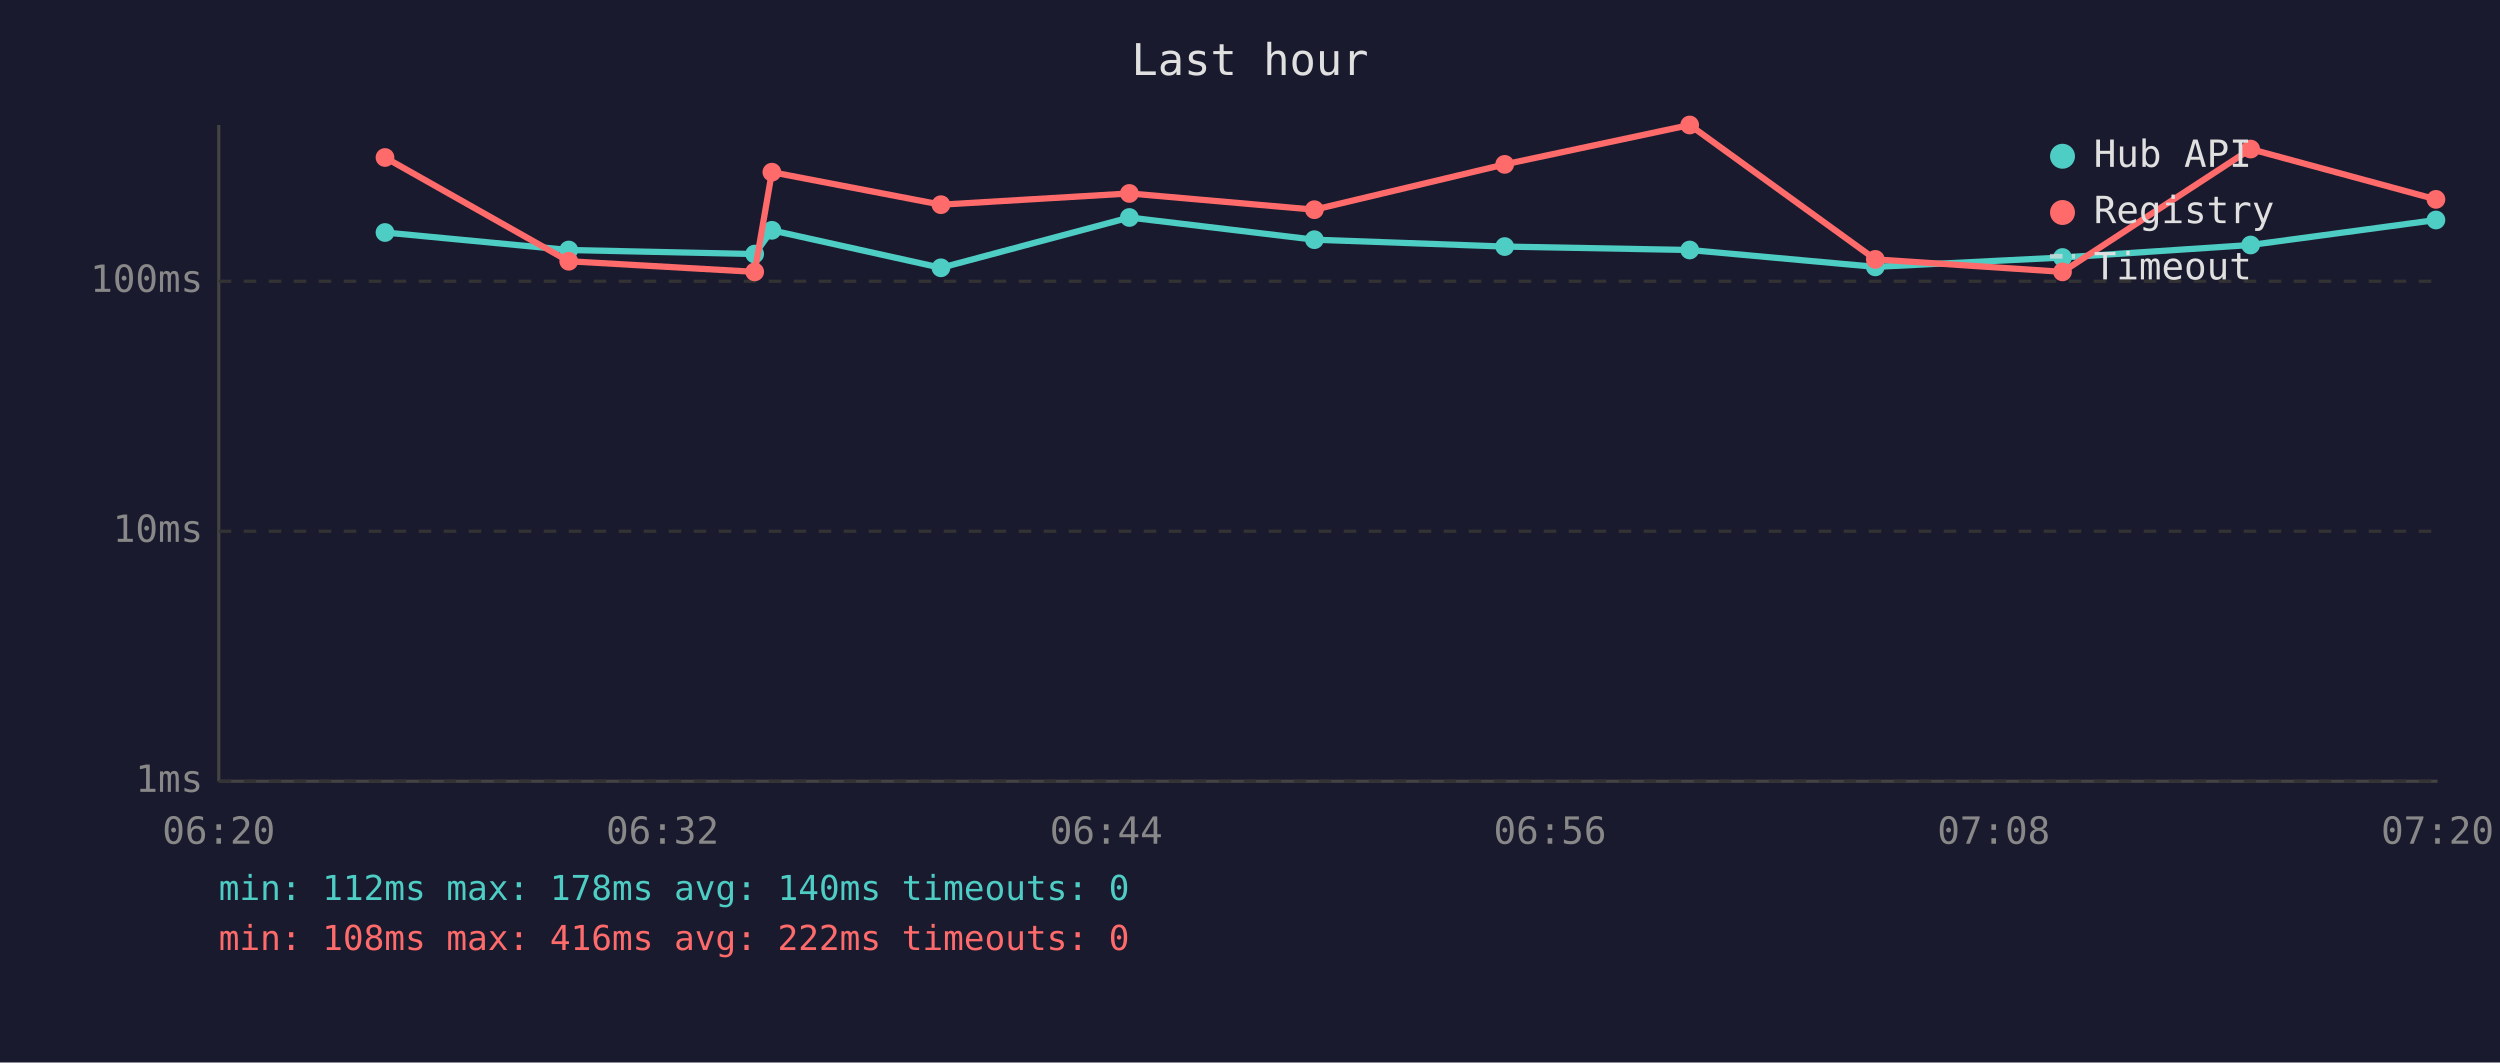
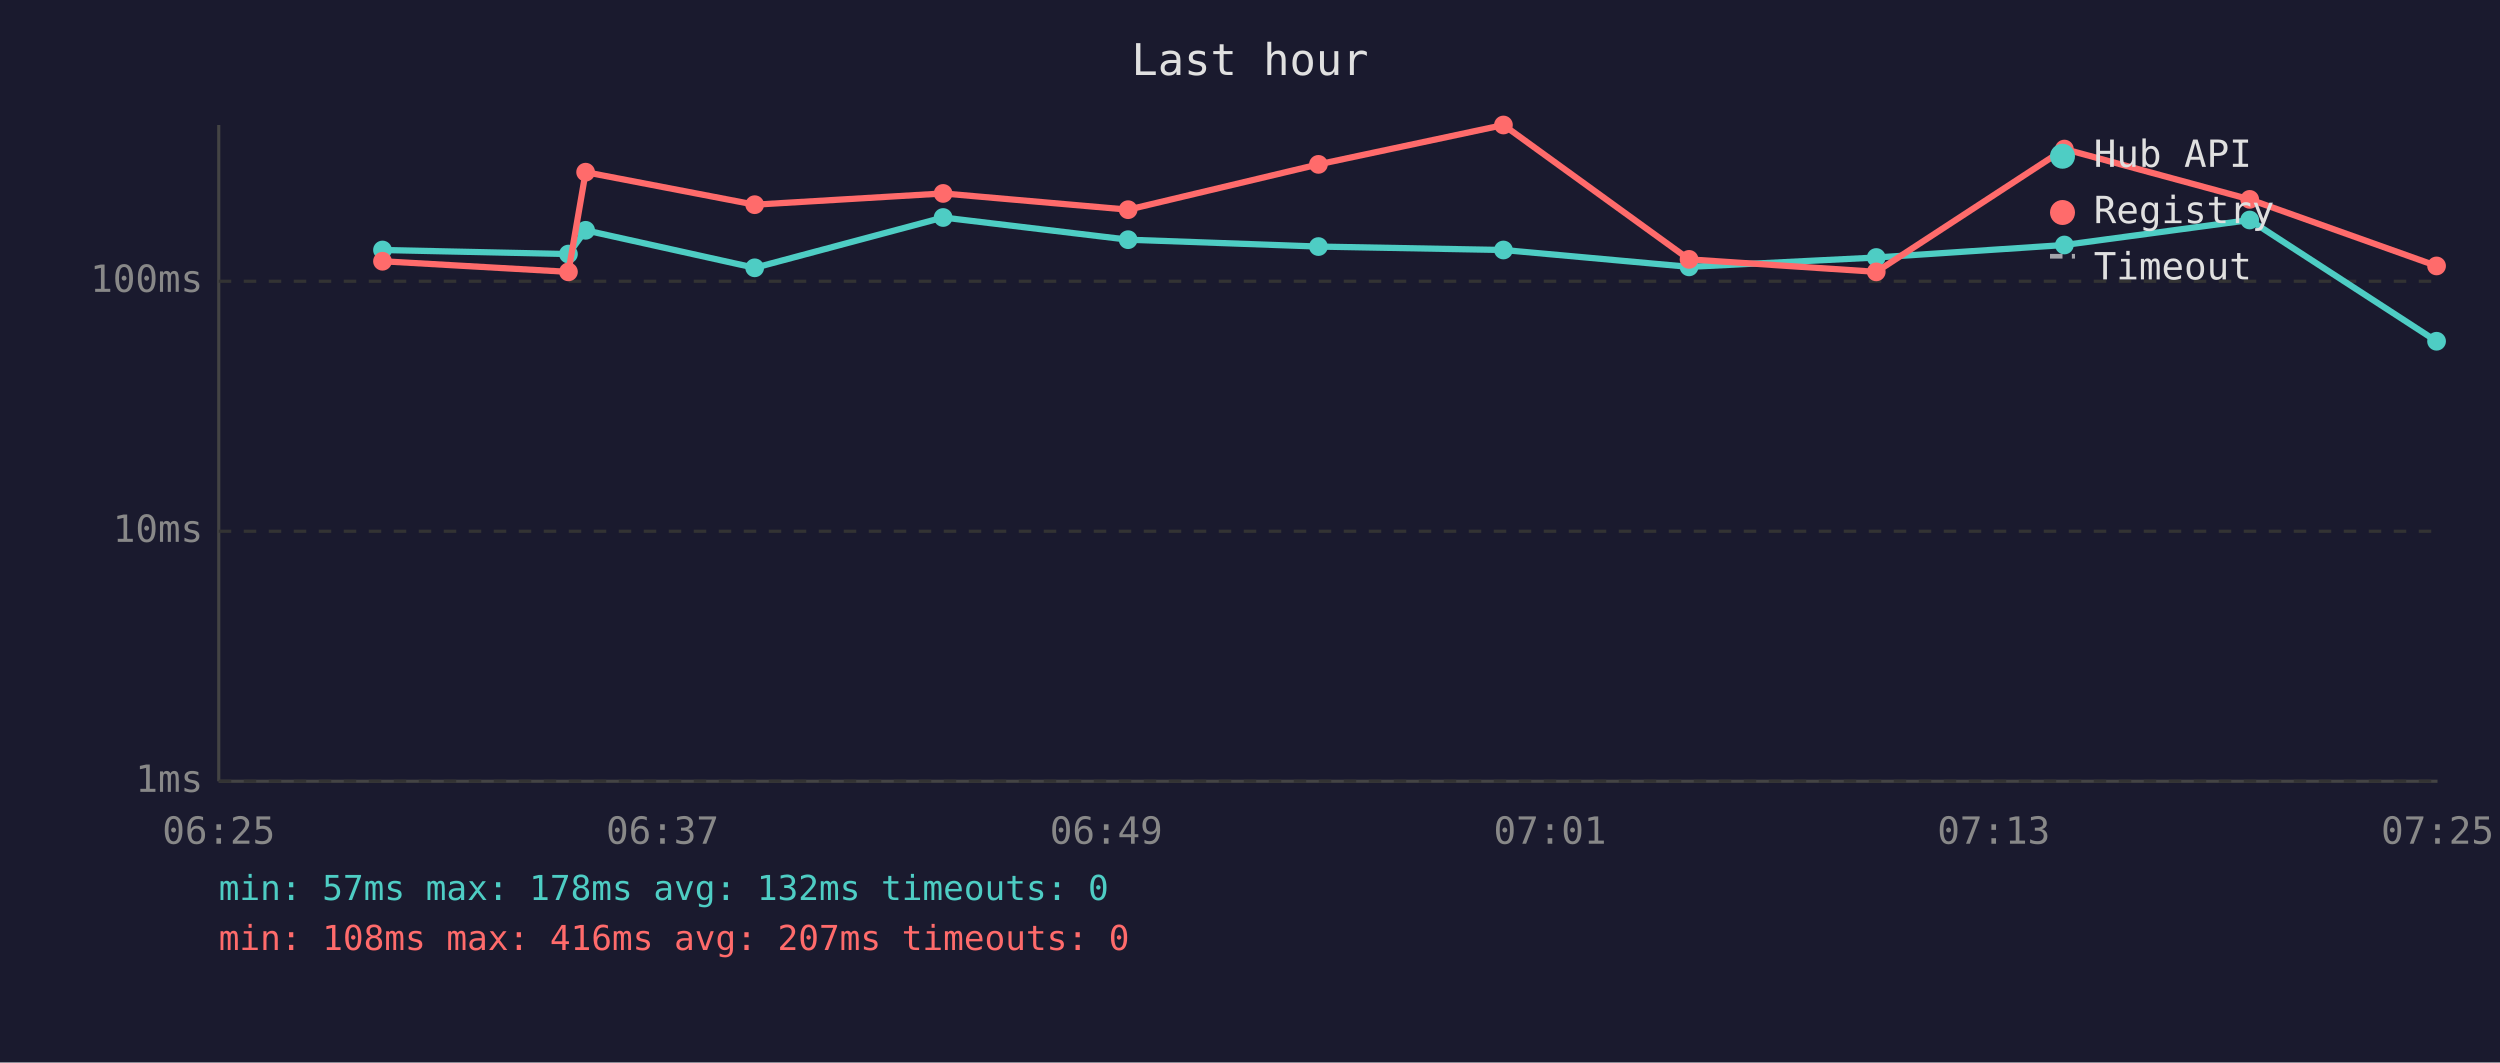
<svg xmlns="http://www.w3.org/2000/svg" viewBox="0 0 800 340" font-family="monospace" font-size="12">
  <rect width="800" height="340" fill="#1a1a2e" />
  <text x="400" y="24" fill="#e0e0e0" font-size="14" text-anchor="middle">Last hour</text>
  <line x1="70" y1="40" x2="70" y2="250" stroke="#444" stroke-width="1" />
  <line x1="70" y1="250" x2="780" y2="250" stroke="#444" stroke-width="1" />
  <line x1="70" y1="250" x2="780" y2="250" stroke="#333" stroke-width="1" stroke-dasharray="4" />
  <text x="65" y="250" fill="#888" text-anchor="end" dominant-baseline="middle">1ms</text>
  <line x1="70" y1="170" x2="780" y2="170" stroke="#333" stroke-width="1" stroke-dasharray="4" />
  <text x="65" y="170" fill="#888" text-anchor="end" dominant-baseline="middle">10ms</text>
  <line x1="70" y1="90" x2="780" y2="90" stroke="#333" stroke-width="1" stroke-dasharray="4" />
  <text x="65" y="90" fill="#888" text-anchor="end" dominant-baseline="middle">100ms</text>
-   <text x="70" y="270" fill="#888" text-anchor="middle">06:20</text>
-   <text x="212" y="270" fill="#888" text-anchor="middle">06:32</text>
-   <text x="354" y="270" fill="#888" text-anchor="middle">06:44</text>
-   <text x="496" y="270" fill="#888" text-anchor="middle">06:56</text>
-   <text x="638" y="270" fill="#888" text-anchor="middle">07:08</text>
-   <text x="780" y="270" fill="#888" text-anchor="middle">07:20</text>
-   <polyline points="123.2,74.4 182.0,80.0 241.5,81.3 247.0,73.7 301.1,85.7 361.4,69.6 420.6,76.7 481.5,78.9 540.7,80.0 600.1,85.4 660.0,82.4 720.2,78.4 779.5,70.4" fill="none" stroke="#4ecdc4" stroke-width="2" opacity="1" />
-   <circle cx="123.2" cy="74.4" r="3" fill="#4ecdc4" />
-   <circle cx="182.0" cy="80.0" r="3" fill="#4ecdc4" />
-   <circle cx="241.5" cy="81.3" r="3" fill="#4ecdc4" />
-   <circle cx="247.0" cy="73.7" r="3" fill="#4ecdc4" />
-   <circle cx="301.1" cy="85.7" r="3" fill="#4ecdc4" />
-   <circle cx="361.4" cy="69.6" r="3" fill="#4ecdc4" />
-   <circle cx="420.6" cy="76.7" r="3" fill="#4ecdc4" />
-   <circle cx="481.5" cy="78.9" r="3" fill="#4ecdc4" />
-   <circle cx="540.7" cy="80.0" r="3" fill="#4ecdc4" />
-   <circle cx="600.1" cy="85.4" r="3" fill="#4ecdc4" />
-   <circle cx="660.0" cy="82.4" r="3" fill="#4ecdc4" />
-   <circle cx="720.2" cy="78.4" r="3" fill="#4ecdc4" />
-   <circle cx="779.5" cy="70.4" r="3" fill="#4ecdc4" />
-   <polyline points="123.2,50.4 182.0,83.6 241.5,87.0 247.0,55.1 301.1,65.5 361.4,61.9 420.6,67.1 481.5,52.6 540.7,40.0 600.1,83.0 660.0,87.0 720.2,47.7 779.5,63.8" fill="none" stroke="#ff6b6b" stroke-width="2" opacity="1" />
-   <circle cx="123.2" cy="50.4" r="3" fill="#ff6b6b" />
-   <circle cx="182.0" cy="83.6" r="3" fill="#ff6b6b" />
-   <circle cx="241.5" cy="87.0" r="3" fill="#ff6b6b" />
-   <circle cx="247.0" cy="55.1" r="3" fill="#ff6b6b" />
-   <circle cx="301.1" cy="65.5" r="3" fill="#ff6b6b" />
-   <circle cx="361.4" cy="61.9" r="3" fill="#ff6b6b" />
-   <circle cx="420.6" cy="67.1" r="3" fill="#ff6b6b" />
-   <circle cx="481.5" cy="52.6" r="3" fill="#ff6b6b" />
-   <circle cx="540.7" cy="40.0" r="3" fill="#ff6b6b" />
-   <circle cx="600.1" cy="83.0" r="3" fill="#ff6b6b" />
-   <circle cx="660.0" cy="87.0" r="3" fill="#ff6b6b" />
-   <circle cx="720.2" cy="47.7" r="3" fill="#ff6b6b" />
-   <circle cx="779.5" cy="63.8" r="3" fill="#ff6b6b" />
+   <text x="70" y="270" fill="#888" text-anchor="middle">06:25</text>
+   <text x="212" y="270" fill="#888" text-anchor="middle">06:37</text>
+   <text x="354" y="270" fill="#888" text-anchor="middle">06:49</text>
+   <text x="496" y="270" fill="#888" text-anchor="middle">07:01</text>
+   <text x="638" y="270" fill="#888" text-anchor="middle">07:13</text>
+   <text x="780" y="270" fill="#888" text-anchor="middle">07:25</text>
+   <polyline points="122.4,80.0 181.9,81.3 187.4,73.7 241.5,85.7 301.8,69.6 361.0,76.7 421.9,78.9 481.1,80.0 540.5,85.4 600.4,82.4 660.6,78.4 719.9,70.4 779.7,109.2" fill="none" stroke="#4ecdc4" stroke-width="2" opacity="1" />
+   <circle cx="122.4" cy="80.0" r="3" fill="#4ecdc4" />
+   <circle cx="181.9" cy="81.3" r="3" fill="#4ecdc4" />
+   <circle cx="187.4" cy="73.7" r="3" fill="#4ecdc4" />
+   <circle cx="241.5" cy="85.7" r="3" fill="#4ecdc4" />
+   <circle cx="301.8" cy="69.6" r="3" fill="#4ecdc4" />
+   <circle cx="361.0" cy="76.7" r="3" fill="#4ecdc4" />
+   <circle cx="421.9" cy="78.9" r="3" fill="#4ecdc4" />
+   <circle cx="481.1" cy="80.0" r="3" fill="#4ecdc4" />
+   <circle cx="540.5" cy="85.4" r="3" fill="#4ecdc4" />
+   <circle cx="600.4" cy="82.4" r="3" fill="#4ecdc4" />
+   <circle cx="660.6" cy="78.4" r="3" fill="#4ecdc4" />
+   <circle cx="719.9" cy="70.4" r="3" fill="#4ecdc4" />
+   <circle cx="779.7" cy="109.2" r="3" fill="#4ecdc4" />
+   <polyline points="122.4,83.6 181.9,87.0 187.4,55.1 241.5,65.5 301.8,61.9 361.0,67.1 421.9,52.6 481.1,40.0 540.5,83.0 600.4,87.0 660.6,47.7 719.9,63.8 779.7,85.1" fill="none" stroke="#ff6b6b" stroke-width="2" opacity="1" />
+   <circle cx="122.4" cy="83.6" r="3" fill="#ff6b6b" />
+   <circle cx="181.9" cy="87.0" r="3" fill="#ff6b6b" />
+   <circle cx="187.4" cy="55.1" r="3" fill="#ff6b6b" />
+   <circle cx="241.5" cy="65.5" r="3" fill="#ff6b6b" />
+   <circle cx="301.8" cy="61.9" r="3" fill="#ff6b6b" />
+   <circle cx="361.0" cy="67.1" r="3" fill="#ff6b6b" />
+   <circle cx="421.9" cy="52.6" r="3" fill="#ff6b6b" />
+   <circle cx="481.1" cy="40.0" r="3" fill="#ff6b6b" />
+   <circle cx="540.5" cy="83.0" r="3" fill="#ff6b6b" />
+   <circle cx="600.4" cy="87.0" r="3" fill="#ff6b6b" />
+   <circle cx="660.6" cy="47.7" r="3" fill="#ff6b6b" />
+   <circle cx="719.9" cy="63.8" r="3" fill="#ff6b6b" />
+   <circle cx="779.7" cy="85.1" r="3" fill="#ff6b6b" />
  <circle cx="660" cy="50" r="4" fill="#4ecdc4" />
  <text x="670" y="50" fill="#e0e0e0" dominant-baseline="middle">Hub API</text>
  <circle cx="660" cy="68" r="4" fill="#ff6b6b" />
  <text x="670" y="68" fill="#e0e0e0" dominant-baseline="middle">Registry</text>
  <line x1="656" y1="82" x2="664" y2="82" stroke="#e0e0e0" stroke-width="1.5" stroke-dasharray="4,3" opacity="0.7" />
  <text x="670" y="86" fill="#e0e0e0" dominant-baseline="middle">Timeout</text>
-   <text x="70" y="288" fill="#4ecdc4" font-size="11">min: 112ms  max: 178ms  avg: 140ms  timeouts: 0</text>
-   <text x="70" y="304" fill="#ff6b6b" font-size="11">min: 108ms  max: 416ms  avg: 222ms  timeouts: 0</text>
+   <text x="70" y="288" fill="#4ecdc4" font-size="11">min: 57ms  max: 178ms  avg: 132ms  timeouts: 0</text>
+   <text x="70" y="304" fill="#ff6b6b" font-size="11">min: 108ms  max: 416ms  avg: 207ms  timeouts: 0</text>
</svg>
